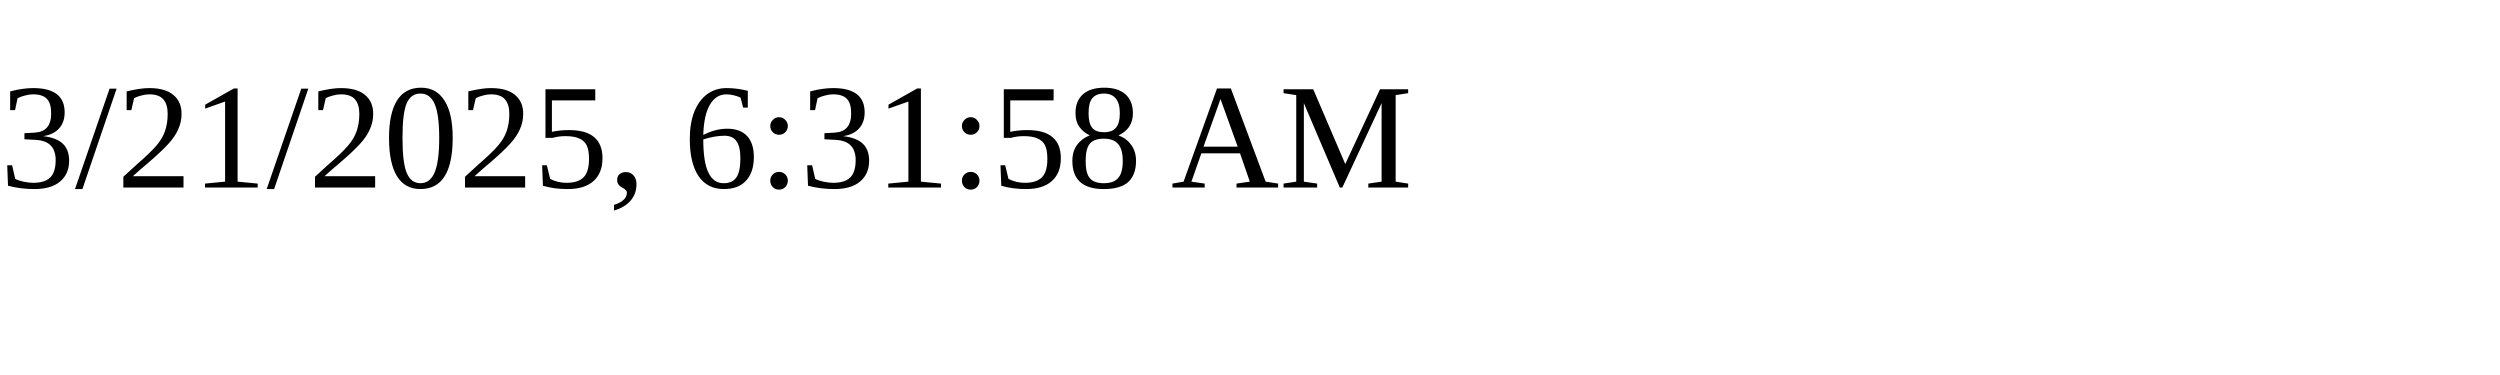
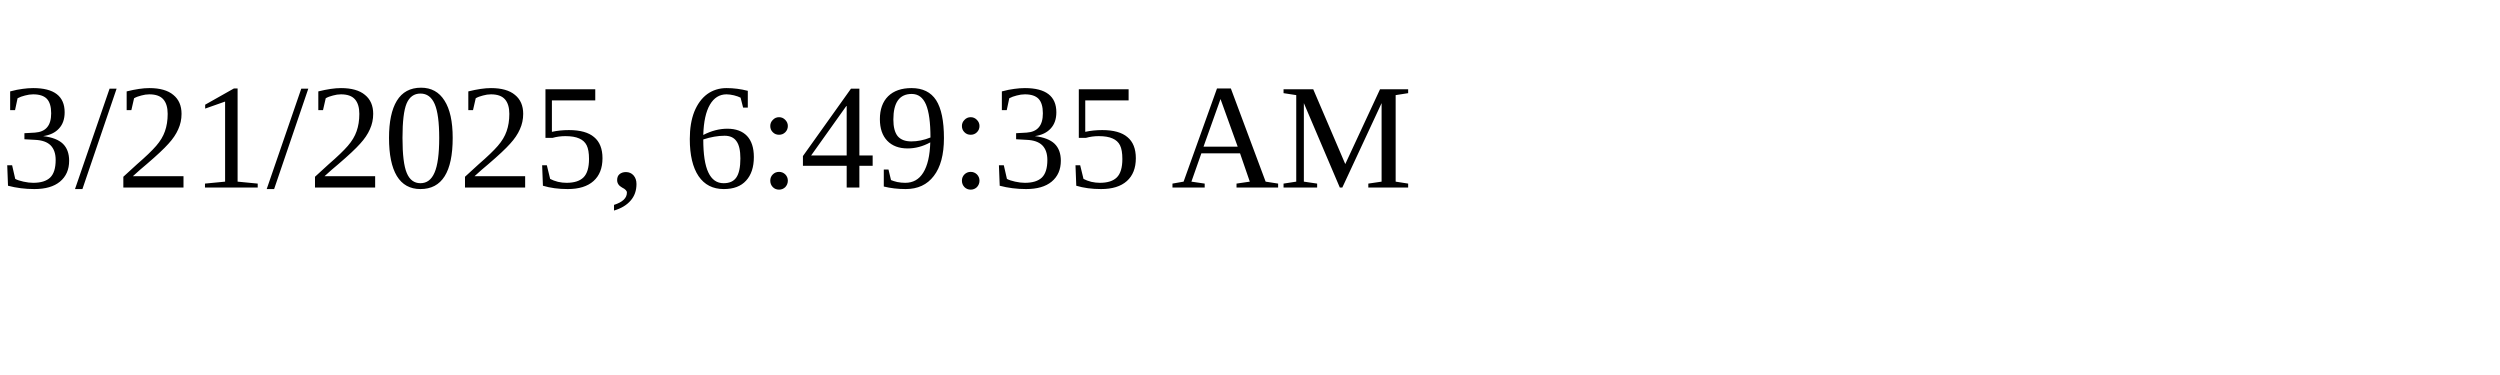
<svg xmlns="http://www.w3.org/2000/svg" height="30" width="200">
-   <text x="0" y="15">3/21/2025, 6:31:58 AM</text>
+   <text x="0" y="15">3/21/2025, 6:49:35 AM</text>
</svg>
